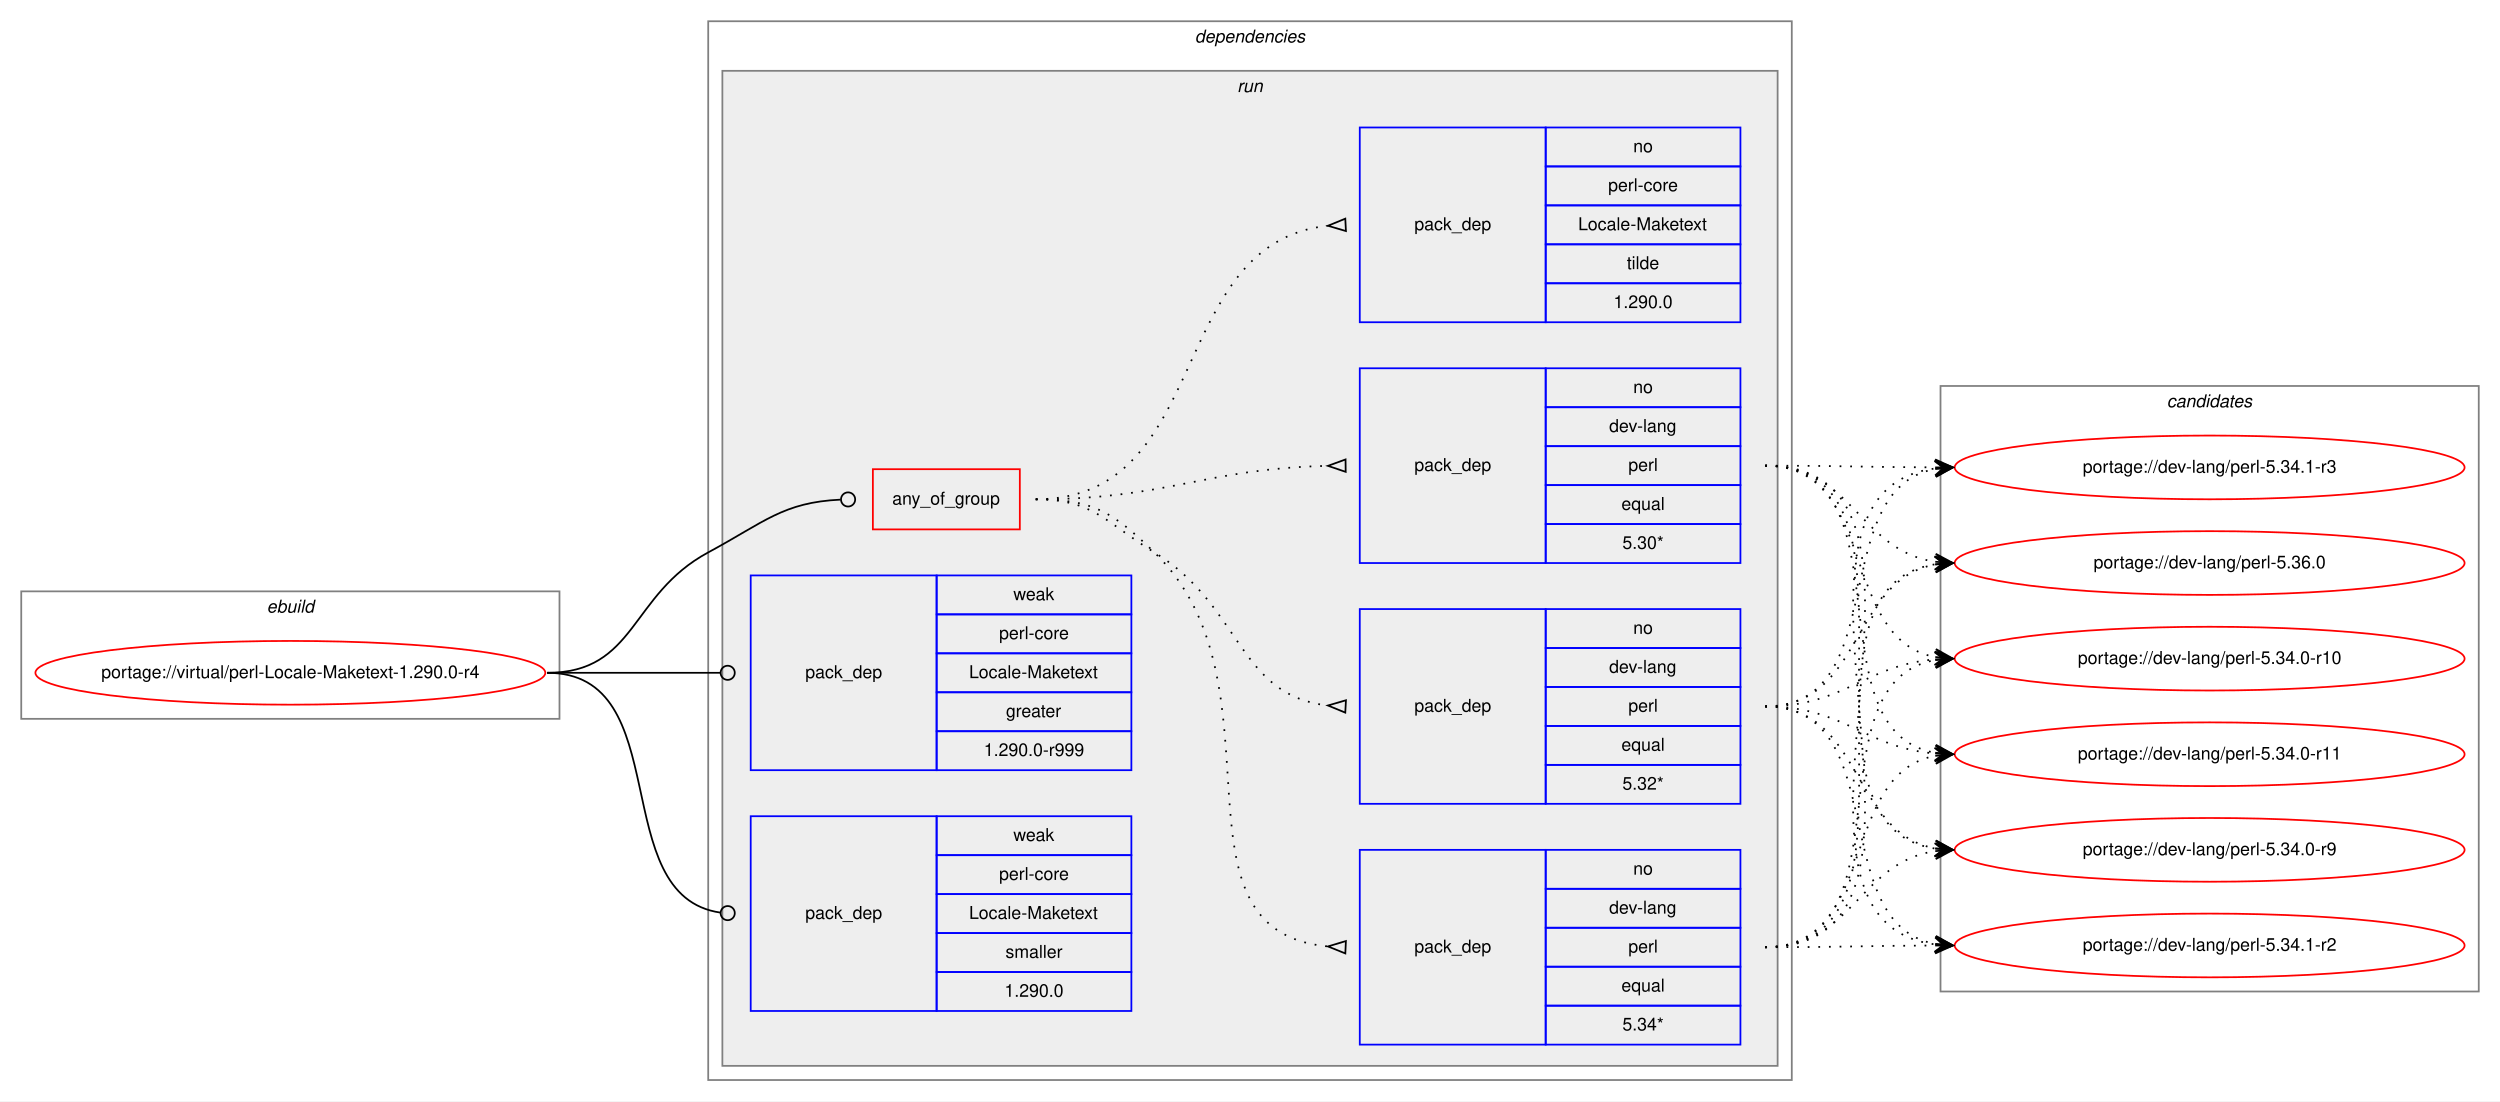
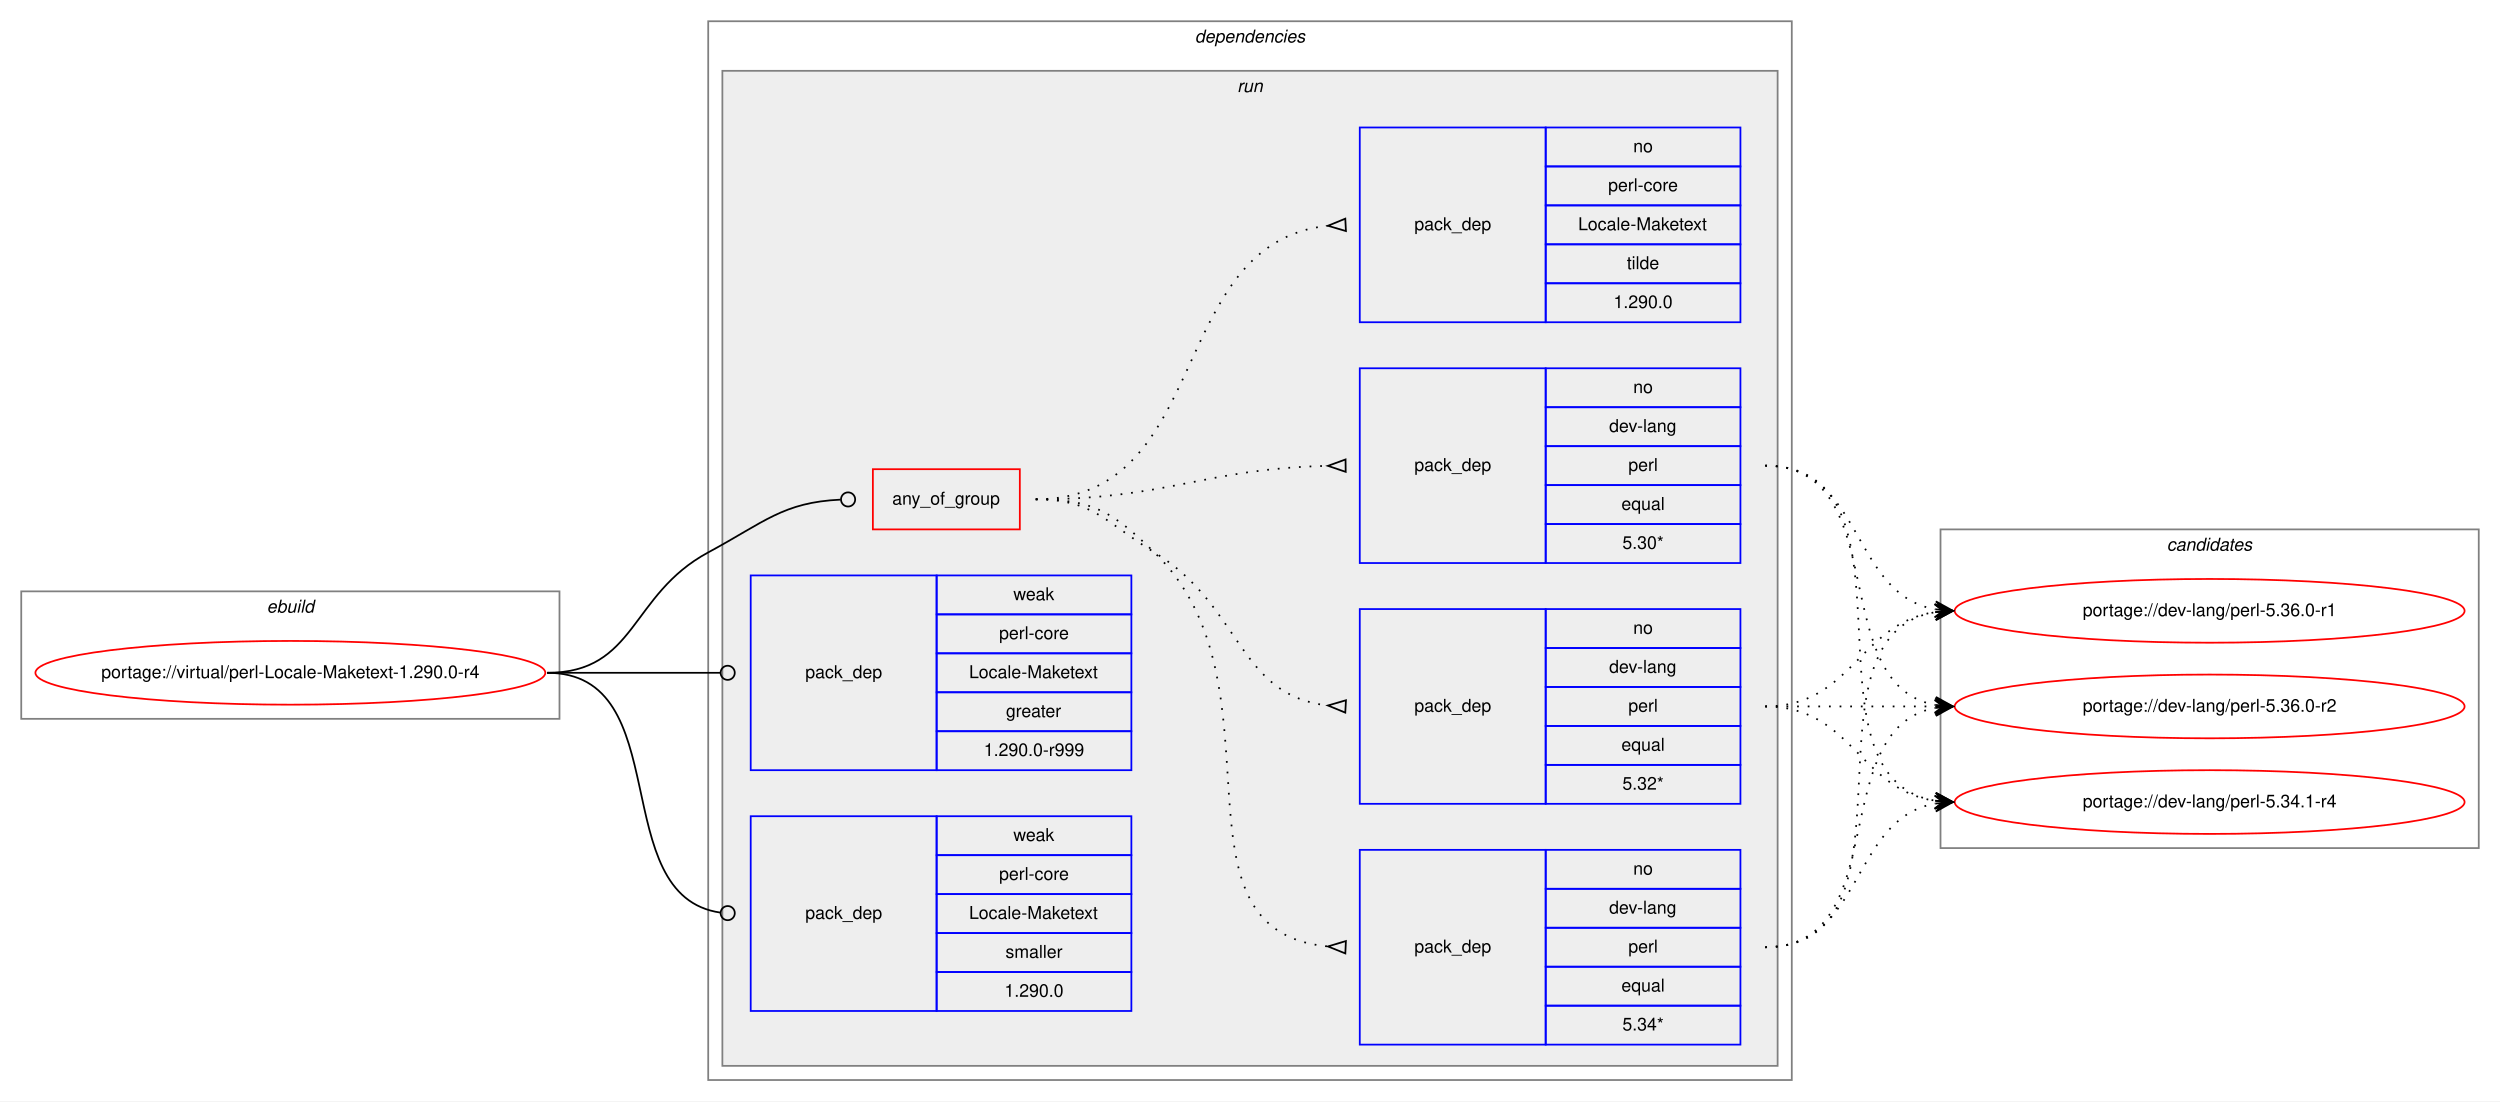
<svg xmlns="http://www.w3.org/2000/svg" xmlns:xlink="http://www.w3.org/1999/xlink" width="1412pt" height="622pt" viewBox="0.00 0.00 1412.00 622.00">
  <g id="graph0" class="graph" transform="scale(1 1) rotate(0) translate(4 618)">
    <polygon fill="white" stroke="transparent" points="-4,4 -4,-618 1408,-618 1408,4 -4,4" />
    <g id="clust1" class="cluster">
      <polygon fill="none" stroke="gray" points="8,-212 8,-284 312,-284 312,-212 8,-212" />
      <text text-anchor="start" x="146.66" y="-272" font-family="Helvetica,sans-Serif" font-style="italic" font-size="10.00">ebuild</text>
    </g>
    <g id="clust2" class="cluster">
      <polygon fill="none" stroke="gray" points="396,-8 396,-606 1008,-606 1008,-8 396,-8" />
      <text text-anchor="start" x="670.88" y="-594" font-family="Helvetica,sans-Serif" font-style="italic" font-size="10.00">dependencies</text>
    </g>
    <g id="clust5" class="cluster">
      <polygon fill="#eeeeee" stroke="gray" points="404,-16 404,-578 1000,-578 1000,-16 404,-16" />
      <text text-anchor="start" x="694.78" y="-566" font-family="Helvetica,sans-Serif" font-style="italic" font-size="10.00">run</text>
    </g>
    <g id="clust13" class="cluster">
-       <polygon fill="none" stroke="gray" points="1092,-58 1092,-400 1396,-400 1396,-58 1092,-58" />
-       <text text-anchor="start" x="1219.82" y="-388" font-family="Helvetica,sans-Serif" font-style="italic" font-size="10.00">candidates</text>
+       <polygon fill="none" stroke="gray" points="1092,-139 1092,-319 1396,-319 1396,-139 1092,-139" />
+       <text text-anchor="start" x="1219.82" y="-307" font-family="Helvetica,sans-Serif" font-style="italic" font-size="10.00">candidates</text>
    </g>
    <g id="node1" class="node">
      <g id="a_node1">
        <a xlink:href="../virtual/perl-Locale-Maketext-1.290.0-r4.svg" xlink:title="portage://virtual/perl-Locale-Maketext-1.290.0-r4">
          <ellipse fill="none" stroke="red" cx="160" cy="-238" rx="144" ry="18" />
          <text text-anchor="middle" x="160" y="-235" font-family="Helvetica,sans-Serif" font-size="10.00">portage://virtual/perl-Locale-Maketext-1.290.0-r4</text>
        </a>
      </g>
    </g>
    <g id="node2" class="node">
      <polygon fill="none" stroke="red" points="489,-319 489,-353 572,-353 572,-319 489,-319" />
      <text text-anchor="start" x="499.93" y="-333" font-family="Helvetica,sans-Serif" font-size="10.00">any_of_group</text>
    </g>
    <g id="edge5" class="edge">
      <path fill="none" stroke="black" d="M305,-238C355.49,-238 351.55,-282.05 396,-306 427.97,-323.23 438.26,-334.27 470.74,-335.81" />
      <ellipse fill="none" stroke="black" cx="475" cy="-335.91" rx="4" ry="4" />
    </g>
    <g id="node7" class="node">
      <polygon fill="none" stroke="blue" points="420,-183 420,-293 525,-293 525,-183 420,-183" />
      <text text-anchor="start" x="450.82" y="-235" font-family="Helvetica,sans-Serif" font-size="10.00">pack_dep</text>
      <polygon fill="none" stroke="blue" points="525,-271 525,-293 635,-293 635,-271 525,-271" />
      <text text-anchor="start" x="568.33" y="-279" font-family="Helvetica,sans-Serif" font-size="10.00">weak</text>
      <polygon fill="none" stroke="blue" points="525,-249 525,-271 635,-271 635,-249 525,-249" />
      <text text-anchor="start" x="560.28" y="-257" font-family="Helvetica,sans-Serif" font-size="10.00">perl-core</text>
      <polygon fill="none" stroke="blue" points="525,-227 525,-249 635,-249 635,-227 525,-227" />
      <text text-anchor="start" x="543.33" y="-235" font-family="Helvetica,sans-Serif" font-size="10.00">Locale-Maketext</text>
      <polygon fill="none" stroke="blue" points="525,-205 525,-227 635,-227 635,-205 525,-205" />
      <text text-anchor="start" x="564.16" y="-213" font-family="Helvetica,sans-Serif" font-size="10.00">greater</text>
      <polygon fill="none" stroke="blue" points="525,-183 525,-205 635,-205 635,-183 525,-183" />
      <text text-anchor="start" x="551.66" y="-191" font-family="Helvetica,sans-Serif" font-size="10.00">1.290.0-r999</text>
    </g>
    <g id="edge6" class="edge">
      <path fill="none" stroke="black" d="M305,-238C349.26,-238 362.33,-238 402.82,-238" />
      <ellipse fill="none" stroke="black" cx="407" cy="-238" rx="4" ry="4" />
    </g>
    <g id="node8" class="node">
      <polygon fill="none" stroke="blue" points="420,-47 420,-157 525,-157 525,-47 420,-47" />
      <text text-anchor="start" x="450.82" y="-99" font-family="Helvetica,sans-Serif" font-size="10.00">pack_dep</text>
      <polygon fill="none" stroke="blue" points="525,-135 525,-157 635,-157 635,-135 525,-135" />
      <text text-anchor="start" x="568.33" y="-143" font-family="Helvetica,sans-Serif" font-size="10.00">weak</text>
      <polygon fill="none" stroke="blue" points="525,-113 525,-135 635,-135 635,-113 525,-113" />
      <text text-anchor="start" x="560.28" y="-121" font-family="Helvetica,sans-Serif" font-size="10.00">perl-core</text>
      <polygon fill="none" stroke="blue" points="525,-91 525,-113 635,-113 635,-91 525,-91" />
      <text text-anchor="start" x="543.33" y="-99" font-family="Helvetica,sans-Serif" font-size="10.00">Locale-Maketext</text>
      <polygon fill="none" stroke="blue" points="525,-69 525,-91 635,-91 635,-69 525,-69" />
      <text text-anchor="start" x="563.89" y="-77" font-family="Helvetica,sans-Serif" font-size="10.00">smaller</text>
      <polygon fill="none" stroke="blue" points="525,-47 525,-69 635,-69 635,-47 525,-47" />
      <text text-anchor="start" x="563.32" y="-55" font-family="Helvetica,sans-Serif" font-size="10.00">1.290.0</text>
    </g>
    <g id="edge7" class="edge">
      <path fill="none" stroke="black" d="M305,-238C378.79,-238 337.7,-111.91 402.97,-102.55" />
      <ellipse fill="none" stroke="black" cx="407.01" cy="-102.27" rx="4" ry="4" />
    </g>
    <g id="node3" class="node">
      <polygon fill="none" stroke="blue" points="764,-28 764,-138 869,-138 869,-28 764,-28" />
      <text text-anchor="start" x="794.82" y="-80" font-family="Helvetica,sans-Serif" font-size="10.00">pack_dep</text>
      <polygon fill="none" stroke="blue" points="869,-116 869,-138 979,-138 979,-116 869,-116" />
      <text text-anchor="start" x="918.44" y="-124" font-family="Helvetica,sans-Serif" font-size="10.00">no</text>
      <polygon fill="none" stroke="blue" points="869,-94 869,-116 979,-116 979,-94 869,-94" />
      <text text-anchor="start" x="904.83" y="-102" font-family="Helvetica,sans-Serif" font-size="10.00">dev-lang</text>
      <polygon fill="none" stroke="blue" points="869,-72 869,-94 979,-94 979,-72 869,-72" />
      <text text-anchor="start" x="915.67" y="-80" font-family="Helvetica,sans-Serif" font-size="10.00">perl</text>
      <polygon fill="none" stroke="blue" points="869,-50 869,-72 979,-72 979,-50 869,-50" />
      <text text-anchor="start" x="911.77" y="-58" font-family="Helvetica,sans-Serif" font-size="10.00">equal</text>
      <polygon fill="none" stroke="blue" points="869,-28 869,-50 979,-50 979,-28 869,-28" />
      <text text-anchor="start" x="912.33" y="-36" font-family="Helvetica,sans-Serif" font-size="10.00">5.34*</text>
    </g>
    <g id="edge1" class="edge">
      <path fill="none" stroke="black" stroke-dasharray="1,5" d="M581,-336C613.63,-336 624.59,-328.72 648,-306 724.48,-231.78 650.94,-92.36 745.94,-83.45" />
      <polygon fill="none" stroke="black" points="756.16,-86.5 746.01,-83.45 755.84,-79.5 756.16,-86.5" />
    </g>
    <g id="node4" class="node">
      <polygon fill="none" stroke="blue" points="764,-164 764,-274 869,-274 869,-164 764,-164" />
      <text text-anchor="start" x="794.82" y="-216" font-family="Helvetica,sans-Serif" font-size="10.00">pack_dep</text>
      <polygon fill="none" stroke="blue" points="869,-252 869,-274 979,-274 979,-252 869,-252" />
      <text text-anchor="start" x="918.44" y="-260" font-family="Helvetica,sans-Serif" font-size="10.00">no</text>
      <polygon fill="none" stroke="blue" points="869,-230 869,-252 979,-252 979,-230 869,-230" />
      <text text-anchor="start" x="904.83" y="-238" font-family="Helvetica,sans-Serif" font-size="10.00">dev-lang</text>
      <polygon fill="none" stroke="blue" points="869,-208 869,-230 979,-230 979,-208 869,-208" />
      <text text-anchor="start" x="915.67" y="-216" font-family="Helvetica,sans-Serif" font-size="10.00">perl</text>
      <polygon fill="none" stroke="blue" points="869,-186 869,-208 979,-208 979,-186 869,-186" />
      <text text-anchor="start" x="911.77" y="-194" font-family="Helvetica,sans-Serif" font-size="10.00">equal</text>
      <polygon fill="none" stroke="blue" points="869,-164 869,-186 979,-186 979,-164 869,-164" />
      <text text-anchor="start" x="912.33" y="-172" font-family="Helvetica,sans-Serif" font-size="10.00">5.32*</text>
    </g>
    <g id="edge2" class="edge">
      <path fill="none" stroke="black" stroke-dasharray="1,5" d="M581,-336C613.63,-336 620.18,-323.04 648,-306 697.48,-275.69 694.89,-225.35 745.84,-219.55" />
      <polygon fill="none" stroke="black" points="756.19,-222.49 746.01,-219.54 755.81,-215.51 756.19,-222.49" />
    </g>
    <g id="node5" class="node">
      <polygon fill="none" stroke="blue" points="764,-300 764,-410 869,-410 869,-300 764,-300" />
      <text text-anchor="start" x="794.82" y="-352" font-family="Helvetica,sans-Serif" font-size="10.00">pack_dep</text>
      <polygon fill="none" stroke="blue" points="869,-388 869,-410 979,-410 979,-388 869,-388" />
      <text text-anchor="start" x="918.44" y="-396" font-family="Helvetica,sans-Serif" font-size="10.00">no</text>
      <polygon fill="none" stroke="blue" points="869,-366 869,-388 979,-388 979,-366 869,-366" />
      <text text-anchor="start" x="904.83" y="-374" font-family="Helvetica,sans-Serif" font-size="10.00">dev-lang</text>
      <polygon fill="none" stroke="blue" points="869,-344 869,-366 979,-366 979,-344 869,-344" />
      <text text-anchor="start" x="915.67" y="-352" font-family="Helvetica,sans-Serif" font-size="10.00">perl</text>
      <polygon fill="none" stroke="blue" points="869,-322 869,-344 979,-344 979,-322 869,-322" />
      <text text-anchor="start" x="911.77" y="-330" font-family="Helvetica,sans-Serif" font-size="10.00">equal</text>
      <polygon fill="none" stroke="blue" points="869,-300 869,-322 979,-322 979,-300 869,-300" />
      <text text-anchor="start" x="912.33" y="-308" font-family="Helvetica,sans-Serif" font-size="10.00">5.30*</text>
    </g>
    <g id="edge3" class="edge">
      <path fill="none" stroke="black" stroke-dasharray="1,5" d="M581,-336C655.72,-336 675.98,-353.33 745.81,-354.89" />
      <polygon fill="none" stroke="black" points="755.96,-358.5 746,-354.89 756.04,-351.5 755.96,-358.5" />
    </g>
    <g id="node6" class="node">
      <polygon fill="none" stroke="blue" points="764,-436 764,-546 869,-546 869,-436 764,-436" />
      <text text-anchor="start" x="794.82" y="-488" font-family="Helvetica,sans-Serif" font-size="10.00">pack_dep</text>
      <polygon fill="none" stroke="blue" points="869,-524 869,-546 979,-546 979,-524 869,-524" />
      <text text-anchor="start" x="918.44" y="-532" font-family="Helvetica,sans-Serif" font-size="10.00">no</text>
      <polygon fill="none" stroke="blue" points="869,-502 869,-524 979,-524 979,-502 869,-502" />
      <text text-anchor="start" x="904.28" y="-510" font-family="Helvetica,sans-Serif" font-size="10.00">perl-core</text>
      <polygon fill="none" stroke="blue" points="869,-480 869,-502 979,-502 979,-480 869,-480" />
      <text text-anchor="start" x="887.33" y="-488" font-family="Helvetica,sans-Serif" font-size="10.00">Locale-Maketext</text>
      <polygon fill="none" stroke="blue" points="869,-458 869,-480 979,-480 979,-458 869,-458" />
      <text text-anchor="start" x="914.83" y="-466" font-family="Helvetica,sans-Serif" font-size="10.00">tilde</text>
      <polygon fill="none" stroke="blue" points="869,-436 869,-458 979,-458 979,-436 869,-436" />
      <text text-anchor="start" x="907.32" y="-444" font-family="Helvetica,sans-Serif" font-size="10.00">1.290.0</text>
    </g>
    <g id="edge4" class="edge">
      <path fill="none" stroke="black" stroke-dasharray="1,5" d="M581,-336C681.35,-336 654.18,-480.59 745.81,-490.47" />
      <polygon fill="none" stroke="black" points="755.82,-494.5 746.01,-490.48 756.18,-487.5 755.82,-494.5" />
    </g>
    <g id="node9" class="node">
      <g id="a_node9">
-         <a xlink:href="../dev-lang/perl-5.34.0-r10.svg" xlink:title="portage://dev-lang/perl-5.34.0-r10">
-           <ellipse fill="none" stroke="red" cx="1244" cy="-246" rx="144" ry="18" />
-           <text text-anchor="middle" x="1244" y="-243" font-family="Helvetica,sans-Serif" font-size="10.00">portage://dev-lang/perl-5.34.0-r10</text>
+         <a xlink:href="../dev-lang/perl-5.34.1-r4.svg" xlink:title="portage://dev-lang/perl-5.34.1-r4">
+           <ellipse fill="none" stroke="red" cx="1244" cy="-165" rx="144" ry="18" />
+           <text text-anchor="middle" x="1244" y="-162" font-family="Helvetica,sans-Serif" font-size="10.00">portage://dev-lang/perl-5.34.1-r4</text>
        </a>
      </g>
    </g>
    <g id="edge8" class="edge">
-       <path fill="none" stroke="black" stroke-dasharray="1,5" d="M993,-83C1075.7,-83 1018.04,-232.29 1088.68,-245.12" />
-       <polygon fill="black" stroke="black" points="1099,-246 1088.65,-249.64 1094.02,-245.58 1089.04,-245.15 1089.04,-245.15 1089.04,-245.15 1094.02,-245.58 1089.42,-240.67 1099,-246 1099,-246" />
+       <path fill="none" stroke="black" stroke-dasharray="1,5" d="M993,-83C1048.96,-83 1040.76,-155.37 1088.95,-164.13" />
+       <polygon fill="black" stroke="black" points="1099,-165 1088.65,-168.63 1094.02,-164.57 1089.04,-164.14 1089.04,-164.14 1089.04,-164.14 1094.02,-164.57 1089.42,-159.66 1099,-165 1099,-165" />
    </g>
    <g id="node10" class="node">
      <g id="a_node10">
-         <a xlink:href="../dev-lang/perl-5.34.0-r11.svg" xlink:title="portage://dev-lang/perl-5.34.0-r11">
-           <ellipse fill="none" stroke="red" cx="1244" cy="-192" rx="144" ry="18" />
-           <text text-anchor="middle" x="1244" y="-189" font-family="Helvetica,sans-Serif" font-size="10.00">portage://dev-lang/perl-5.34.0-r11</text>
+         <a xlink:href="../dev-lang/perl-5.36.0-r1.svg" xlink:title="portage://dev-lang/perl-5.36.0-r1">
+           <ellipse fill="none" stroke="red" cx="1244" cy="-273" rx="144" ry="18" />
+           <text text-anchor="middle" x="1244" y="-270" font-family="Helvetica,sans-Serif" font-size="10.00">portage://dev-lang/perl-5.36.0-r1</text>
        </a>
      </g>
    </g>
    <g id="edge9" class="edge">
-       <path fill="none" stroke="black" stroke-dasharray="1,5" d="M993,-83C1056.88,-83 1034.32,-180.4 1088.75,-191.06" />
-       <polygon fill="black" stroke="black" points="1099,-192 1088.63,-195.57 1094.02,-191.54 1089.04,-191.08 1089.04,-191.08 1089.04,-191.08 1094.02,-191.54 1089.45,-186.6 1099,-192 1099,-192" />
+       <path fill="none" stroke="black" stroke-dasharray="1,5" d="M993,-83C1086.11,-83 1008.54,-259.16 1088.98,-272.23" />
+       <polygon fill="black" stroke="black" points="1099,-273 1088.69,-276.73 1094.01,-272.62 1089.03,-272.24 1089.03,-272.24 1089.03,-272.24 1094.01,-272.62 1089.37,-267.75 1099,-273 1099,-273" />
    </g>
    <g id="node11" class="node">
      <g id="a_node11">
-         <a xlink:href="../dev-lang/perl-5.34.0-r9.svg" xlink:title="portage://dev-lang/perl-5.34.0-r9">
-           <ellipse fill="none" stroke="red" cx="1244" cy="-138" rx="144" ry="18" />
-           <text text-anchor="middle" x="1244" y="-135" font-family="Helvetica,sans-Serif" font-size="10.00">portage://dev-lang/perl-5.34.0-r9</text>
+         <a xlink:href="../dev-lang/perl-5.36.0-r2.svg" xlink:title="portage://dev-lang/perl-5.36.0-r2">
+           <ellipse fill="none" stroke="red" cx="1244" cy="-219" rx="144" ry="18" />
+           <text text-anchor="middle" x="1244" y="-216" font-family="Helvetica,sans-Serif" font-size="10.00">portage://dev-lang/perl-5.36.0-r2</text>
        </a>
      </g>
    </g>
    <g id="edge10" class="edge">
-       <path fill="none" stroke="black" stroke-dasharray="1,5" d="M993,-83C1042.45,-83 1045.7,-130.74 1088.83,-137.26" />
-       <polygon fill="black" stroke="black" points="1099,-138 1088.7,-141.77 1094.01,-137.64 1089.03,-137.28 1089.03,-137.28 1089.03,-137.28 1094.01,-137.64 1089.35,-132.79 1099,-138 1099,-138" />
-     </g>
-     <g id="node12" class="node">
-       <g id="a_node12">
-         <a xlink:href="../dev-lang/perl-5.34.1-r2.svg" xlink:title="portage://dev-lang/perl-5.34.1-r2">
-           <ellipse fill="none" stroke="red" cx="1244" cy="-84" rx="144" ry="18" />
-           <text text-anchor="middle" x="1244" y="-81" font-family="Helvetica,sans-Serif" font-size="10.00">portage://dev-lang/perl-5.34.1-r2</text>
-         </a>
-       </g>
+       <path fill="none" stroke="black" stroke-dasharray="1,5" d="M993,-83C1066.04,-83 1026.52,-206.55 1089.01,-218.13" />
+       <polygon fill="black" stroke="black" points="1099,-219 1088.65,-222.62 1094.02,-218.57 1089.04,-218.13 1089.04,-218.13 1089.04,-218.13 1094.02,-218.57 1089.43,-213.65 1099,-219 1099,-219" />
    </g>
    <g id="edge11" class="edge">
-       <path fill="none" stroke="black" stroke-dasharray="1,5" d="M993,-83C1036.43,-83 1049.83,-83.85 1088.57,-83.98" />
-       <polygon fill="black" stroke="black" points="1099,-84 1088.99,-88.48 1094,-83.99 1089,-83.98 1089,-83.98 1089,-83.98 1094,-83.99 1089.01,-79.48 1099,-84 1099,-84" />
-     </g>
-     <g id="node13" class="node">
-       <g id="a_node13">
-         <a xlink:href="../dev-lang/perl-5.34.1-r3.svg" xlink:title="portage://dev-lang/perl-5.34.1-r3">
-           <ellipse fill="none" stroke="red" cx="1244" cy="-354" rx="144" ry="18" />
-           <text text-anchor="middle" x="1244" y="-351" font-family="Helvetica,sans-Serif" font-size="10.00">portage://dev-lang/perl-5.34.1-r3</text>
-         </a>
-       </g>
+       <path fill="none" stroke="black" stroke-dasharray="1,5" d="M993,-219C1042.26,-219 1045.85,-172.13 1088.86,-165.72" />
+       <polygon fill="black" stroke="black" points="1099,-165 1089.35,-170.2 1094.01,-165.36 1089.03,-165.71 1089.03,-165.71 1089.03,-165.71 1094.01,-165.36 1088.71,-161.22 1099,-165 1099,-165" />
    </g>
    <g id="edge12" class="edge">
-       <path fill="none" stroke="black" stroke-dasharray="1,5" d="M993,-83C1118.79,-83 977.81,-339.38 1089.01,-353.4" />
-       <polygon fill="black" stroke="black" points="1099,-354 1088.75,-357.9 1094.01,-353.7 1089.02,-353.4 1089.02,-353.4 1089.02,-353.4 1094.01,-353.7 1089.29,-348.91 1099,-354 1099,-354" />
-     </g>
-     <g id="node14" class="node">
-       <g id="a_node14">
-         <a xlink:href="../dev-lang/perl-5.36.0.svg" xlink:title="portage://dev-lang/perl-5.36.0">
-           <ellipse fill="none" stroke="red" cx="1244" cy="-300" rx="144" ry="18" />
-           <text text-anchor="middle" x="1244" y="-297" font-family="Helvetica,sans-Serif" font-size="10.00">portage://dev-lang/perl-5.36.0</text>
-         </a>
-       </g>
+       <path fill="none" stroke="black" stroke-dasharray="1,5" d="M993,-219C1042.26,-219 1045.85,-265.87 1088.86,-272.28" />
+       <polygon fill="black" stroke="black" points="1099,-273 1088.71,-276.78 1094.01,-272.64 1089.03,-272.29 1089.03,-272.29 1089.03,-272.29 1094.01,-272.64 1089.35,-267.8 1099,-273 1099,-273" />
    </g>
    <g id="edge13" class="edge">
-       <path fill="none" stroke="black" stroke-dasharray="1,5" d="M993,-83C1096.77,-83 998.64,-285.83 1089.01,-299.3" />
-       <polygon fill="black" stroke="black" points="1099,-300 1088.71,-303.79 1094.01,-299.65 1089.02,-299.3 1089.02,-299.3 1089.02,-299.3 1094.01,-299.65 1089.34,-294.81 1099,-300 1099,-300" />
+       <path fill="none" stroke="black" stroke-dasharray="1,5" d="M993,-219C1036.43,-219 1049.83,-219 1088.57,-219" />
+       <polygon fill="black" stroke="black" points="1099,-219 1089,-223.5 1094,-219 1089,-219 1089,-219 1089,-219 1094,-219 1089,-214.5 1099,-219 1099,-219" />
    </g>
    <g id="edge14" class="edge">
-       <path fill="none" stroke="black" stroke-dasharray="1,5" d="M993,-219C1038.01,-219 1048.86,-242.14 1088.8,-245.58" />
-       <polygon fill="black" stroke="black" points="1099,-246 1088.82,-250.08 1094,-245.79 1089.01,-245.58 1089.01,-245.58 1089.01,-245.58 1094,-245.79 1089.2,-241.09 1099,-246 1099,-246" />
+       <path fill="none" stroke="black" stroke-dasharray="1,5" d="M993,-355C1086.11,-355 1008.54,-178.84 1088.98,-165.77" />
+       <polygon fill="black" stroke="black" points="1099,-165 1089.37,-170.25 1094.01,-165.38 1089.03,-165.76 1089.03,-165.76 1089.03,-165.76 1094.01,-165.38 1088.69,-161.27 1099,-165 1099,-165" />
    </g>
    <g id="edge15" class="edge">
-       <path fill="none" stroke="black" stroke-dasharray="1,5" d="M993,-219C1038.01,-219 1048.86,-195.86 1088.8,-192.42" />
-       <polygon fill="black" stroke="black" points="1099,-192 1089.2,-196.91 1094,-192.21 1089.01,-192.42 1089.01,-192.42 1089.01,-192.42 1094,-192.21 1088.82,-187.92 1099,-192 1099,-192" />
+       <path fill="none" stroke="black" stroke-dasharray="1,5" d="M993,-355C1048.96,-355 1040.76,-282.63 1088.95,-273.87" />
+       <polygon fill="black" stroke="black" points="1099,-273 1089.42,-278.34 1094.02,-273.43 1089.04,-273.86 1089.04,-273.86 1089.04,-273.86 1094.02,-273.43 1088.65,-269.37 1099,-273 1099,-273" />
    </g>
    <g id="edge16" class="edge">
-       <path fill="none" stroke="black" stroke-dasharray="1,5" d="M993,-219C1048.7,-219 1040.97,-147.51 1088.99,-138.85" />
-       <polygon fill="black" stroke="black" points="1099,-138 1089.42,-143.33 1094.02,-138.43 1089.04,-138.85 1089.04,-138.85 1089.04,-138.85 1094.02,-138.43 1088.65,-134.37 1099,-138 1099,-138" />
-     </g>
-     <g id="edge17" class="edge">
-       <path fill="none" stroke="black" stroke-dasharray="1,5" d="M993,-219C1065.56,-219 1026.97,-96.86 1088.68,-84.93" />
-       <polygon fill="black" stroke="black" points="1099,-84 1089.45,-89.38 1094.02,-84.45 1089.04,-84.9 1089.04,-84.9 1089.04,-84.9 1094.02,-84.45 1088.64,-80.42 1099,-84 1099,-84" />
-     </g>
-     <g id="edge18" class="edge">
-       <path fill="none" stroke="black" stroke-dasharray="1,5" d="M993,-219C1065.56,-219 1026.97,-341.14 1088.68,-353.07" />
-       <polygon fill="black" stroke="black" points="1099,-354 1088.64,-357.58 1094.02,-353.55 1089.04,-353.1 1089.04,-353.1 1089.04,-353.1 1094.02,-353.55 1089.45,-348.62 1099,-354 1099,-354" />
-     </g>
-     <g id="edge19" class="edge">
-       <path fill="none" stroke="black" stroke-dasharray="1,5" d="M993,-219C1048.7,-219 1040.97,-290.49 1088.99,-299.15" />
-       <polygon fill="black" stroke="black" points="1099,-300 1088.65,-303.63 1094.02,-299.57 1089.04,-299.15 1089.04,-299.15 1089.04,-299.15 1094.02,-299.57 1089.42,-294.67 1099,-300 1099,-300" />
-     </g>
-     <g id="edge20" class="edge">
-       <path fill="none" stroke="black" stroke-dasharray="1,5" d="M993,-355C1056.88,-355 1034.32,-257.6 1088.75,-246.94" />
-       <polygon fill="black" stroke="black" points="1099,-246 1089.45,-251.4 1094.02,-246.46 1089.04,-246.92 1089.04,-246.92 1089.04,-246.92 1094.02,-246.46 1088.63,-242.43 1099,-246 1099,-246" />
-     </g>
-     <g id="edge21" class="edge">
-       <path fill="none" stroke="black" stroke-dasharray="1,5" d="M993,-355C1075.7,-355 1018.04,-205.71 1088.68,-192.88" />
-       <polygon fill="black" stroke="black" points="1099,-192 1089.42,-197.33 1094.02,-192.42 1089.04,-192.85 1089.04,-192.85 1089.04,-192.85 1094.02,-192.42 1088.65,-188.36 1099,-192 1099,-192" />
-     </g>
-     <g id="edge22" class="edge">
-       <path fill="none" stroke="black" stroke-dasharray="1,5" d="M993,-355C1096.77,-355 998.64,-152.17 1089.01,-138.7" />
-       <polygon fill="black" stroke="black" points="1099,-138 1089.34,-143.19 1094.01,-138.35 1089.02,-138.7 1089.02,-138.7 1089.02,-138.7 1094.01,-138.35 1088.71,-134.21 1099,-138 1099,-138" />
-     </g>
-     <g id="edge23" class="edge">
-       <path fill="none" stroke="black" stroke-dasharray="1,5" d="M993,-355C1118.79,-355 977.81,-98.62 1089.01,-84.6" />
-       <polygon fill="black" stroke="black" points="1099,-84 1089.29,-89.09 1094.01,-84.3 1089.02,-84.6 1089.02,-84.6 1089.02,-84.6 1094.01,-84.3 1088.75,-80.1 1099,-84 1099,-84" />
-     </g>
-     <g id="edge24" class="edge">
-       <path fill="none" stroke="black" stroke-dasharray="1,5" d="M993,-355C1036.43,-355 1049.83,-354.15 1088.57,-354.02" />
-       <polygon fill="black" stroke="black" points="1099,-354 1089.01,-358.52 1094,-354.01 1089,-354.02 1089,-354.02 1089,-354.02 1094,-354.01 1088.99,-349.52 1099,-354 1099,-354" />
-     </g>
-     <g id="edge25" class="edge">
-       <path fill="none" stroke="black" stroke-dasharray="1,5" d="M993,-355C1042.45,-355 1045.7,-307.26 1088.83,-300.74" />
-       <polygon fill="black" stroke="black" points="1099,-300 1089.35,-305.21 1094.01,-300.36 1089.03,-300.72 1089.03,-300.72 1089.03,-300.72 1094.01,-300.36 1088.7,-296.23 1099,-300 1099,-300" />
+       <path fill="none" stroke="black" stroke-dasharray="1,5" d="M993,-355C1066.04,-355 1026.52,-231.45 1089.01,-219.87" />
+       <polygon fill="black" stroke="black" points="1099,-219 1089.43,-224.35 1094.02,-219.43 1089.04,-219.87 1089.04,-219.87 1089.04,-219.87 1094.02,-219.43 1088.65,-215.38 1099,-219 1099,-219" />
    </g>
  </g>
</svg>
